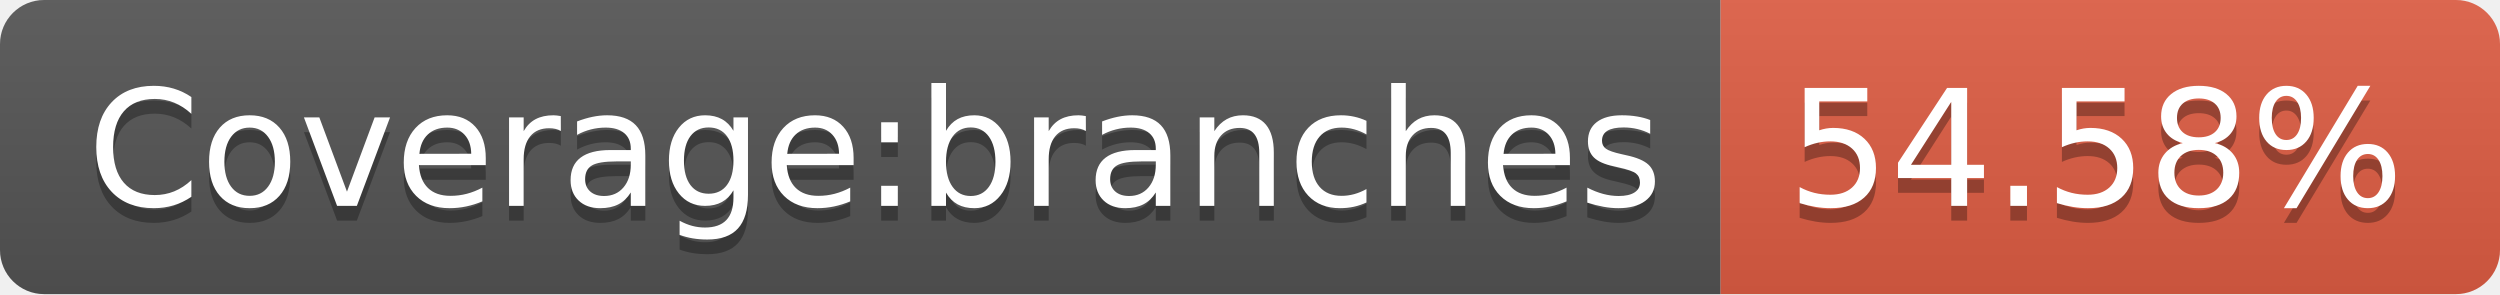
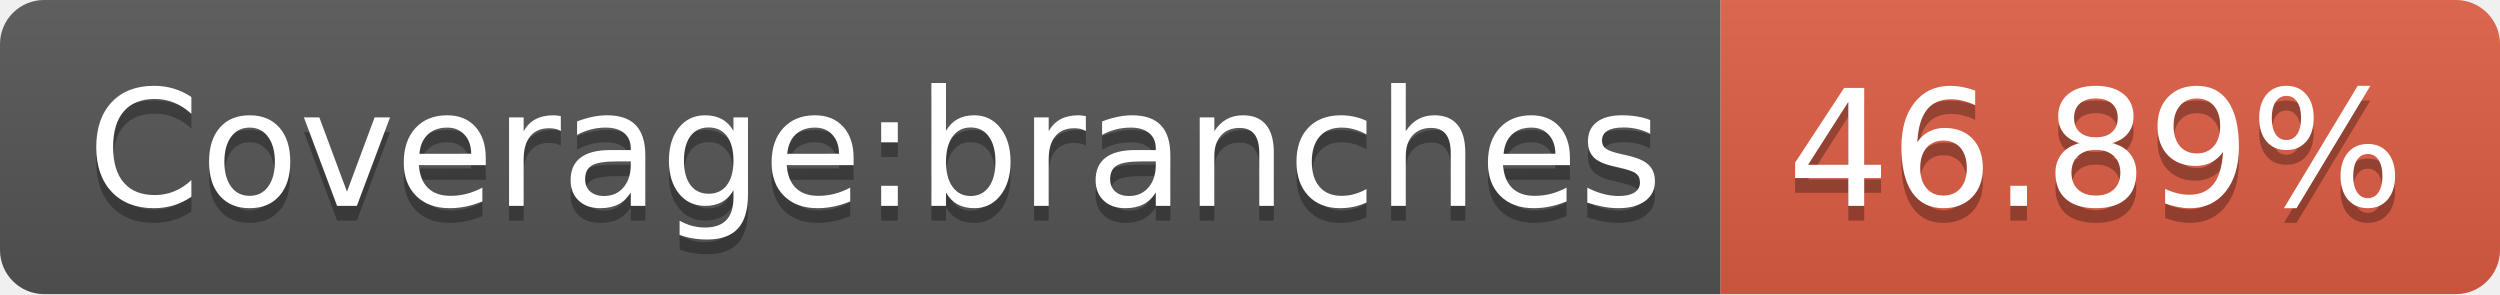
- <svg xmlns="http://www.w3.org/2000/svg" width="170" height="20" role="img" aria-label="Coverage:branches: 54.58%">
+ <svg xmlns="http://www.w3.org/2000/svg" width="170" height="20" role="img" aria-label="Coverage:branches: 46.89%">
  <linearGradient id="s" x2="0" y2="100%">
    <stop offset="0" stop-color="#bbb" stop-opacity=".1" />
    <stop offset="1" stop-opacity=".1" />
  </linearGradient>
  <clipPath id="r">
    <rect width="170" height="20" rx="3" fill="#fff" />
  </clipPath>
  <g clip-path="url(#r)">
    <rect width="117" height="20" fill="#555" />
    <rect x="117" width="53" height="20" fill="#e05d44" />
    <rect width="170" height="20" fill="url(#s)" />
  </g>
  <g fill="#fff" text-anchor="middle" font-family="Verdana,Geneva,DejaVu Sans,sans-serif" text-rendering="geometricPrecision" font-size="110">
    <text aria-hidden="true" x="595" y="150" fill="#010101" fill-opacity=".3" transform="scale(.1)" textLength="1070">Coverage:branches</text>
    <text x="595" y="140" transform="scale(.1)" fill="#fff" textLength="1070">Coverage:branches</text>
-     <text aria-hidden="true" x="1425" y="150" fill="#010101" fill-opacity=".3" transform="scale(.1)" textLength="430">54.58%</text>
-     <text x="1425" y="140" transform="scale(.1)" fill="#fff" textLength="430">54.58%</text>
+     <text aria-hidden="true" x="1425" y="150" fill="#010101" fill-opacity=".3" transform="scale(.1)" textLength="430">46.89%</text>
+     <text x="1425" y="140" transform="scale(.1)" fill="#fff" textLength="430">46.89%</text>
  </g>
</svg>
